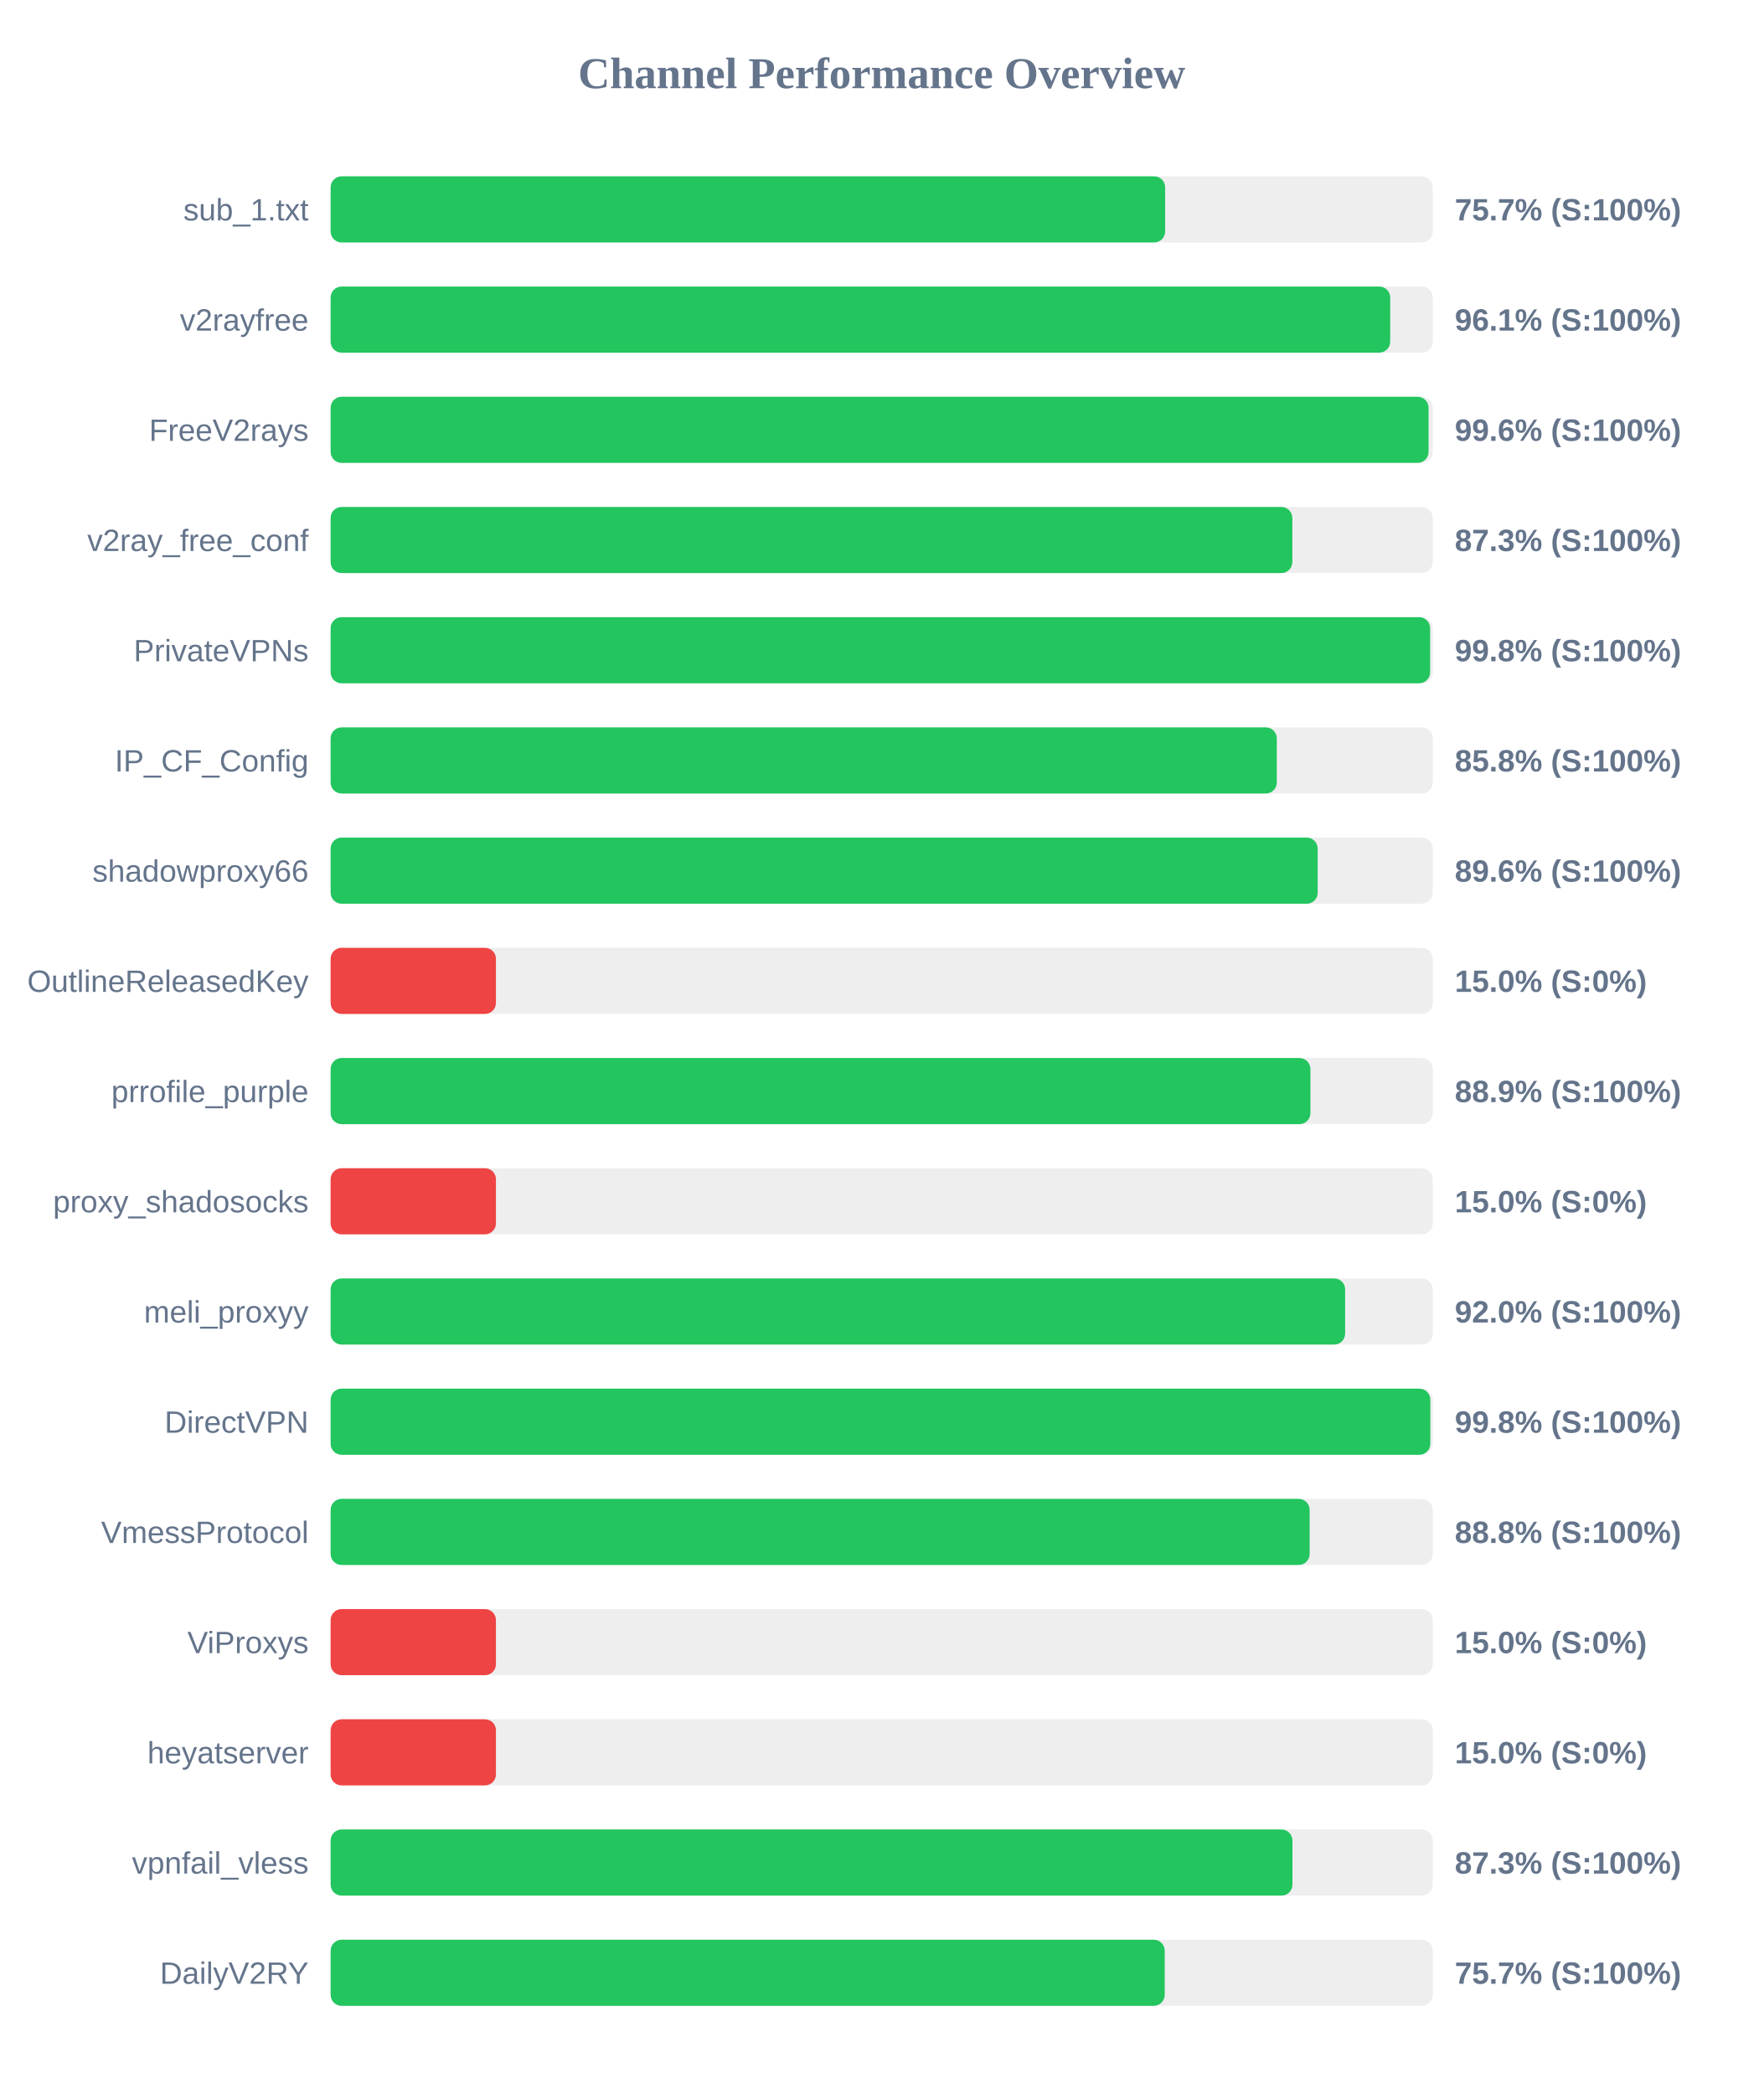
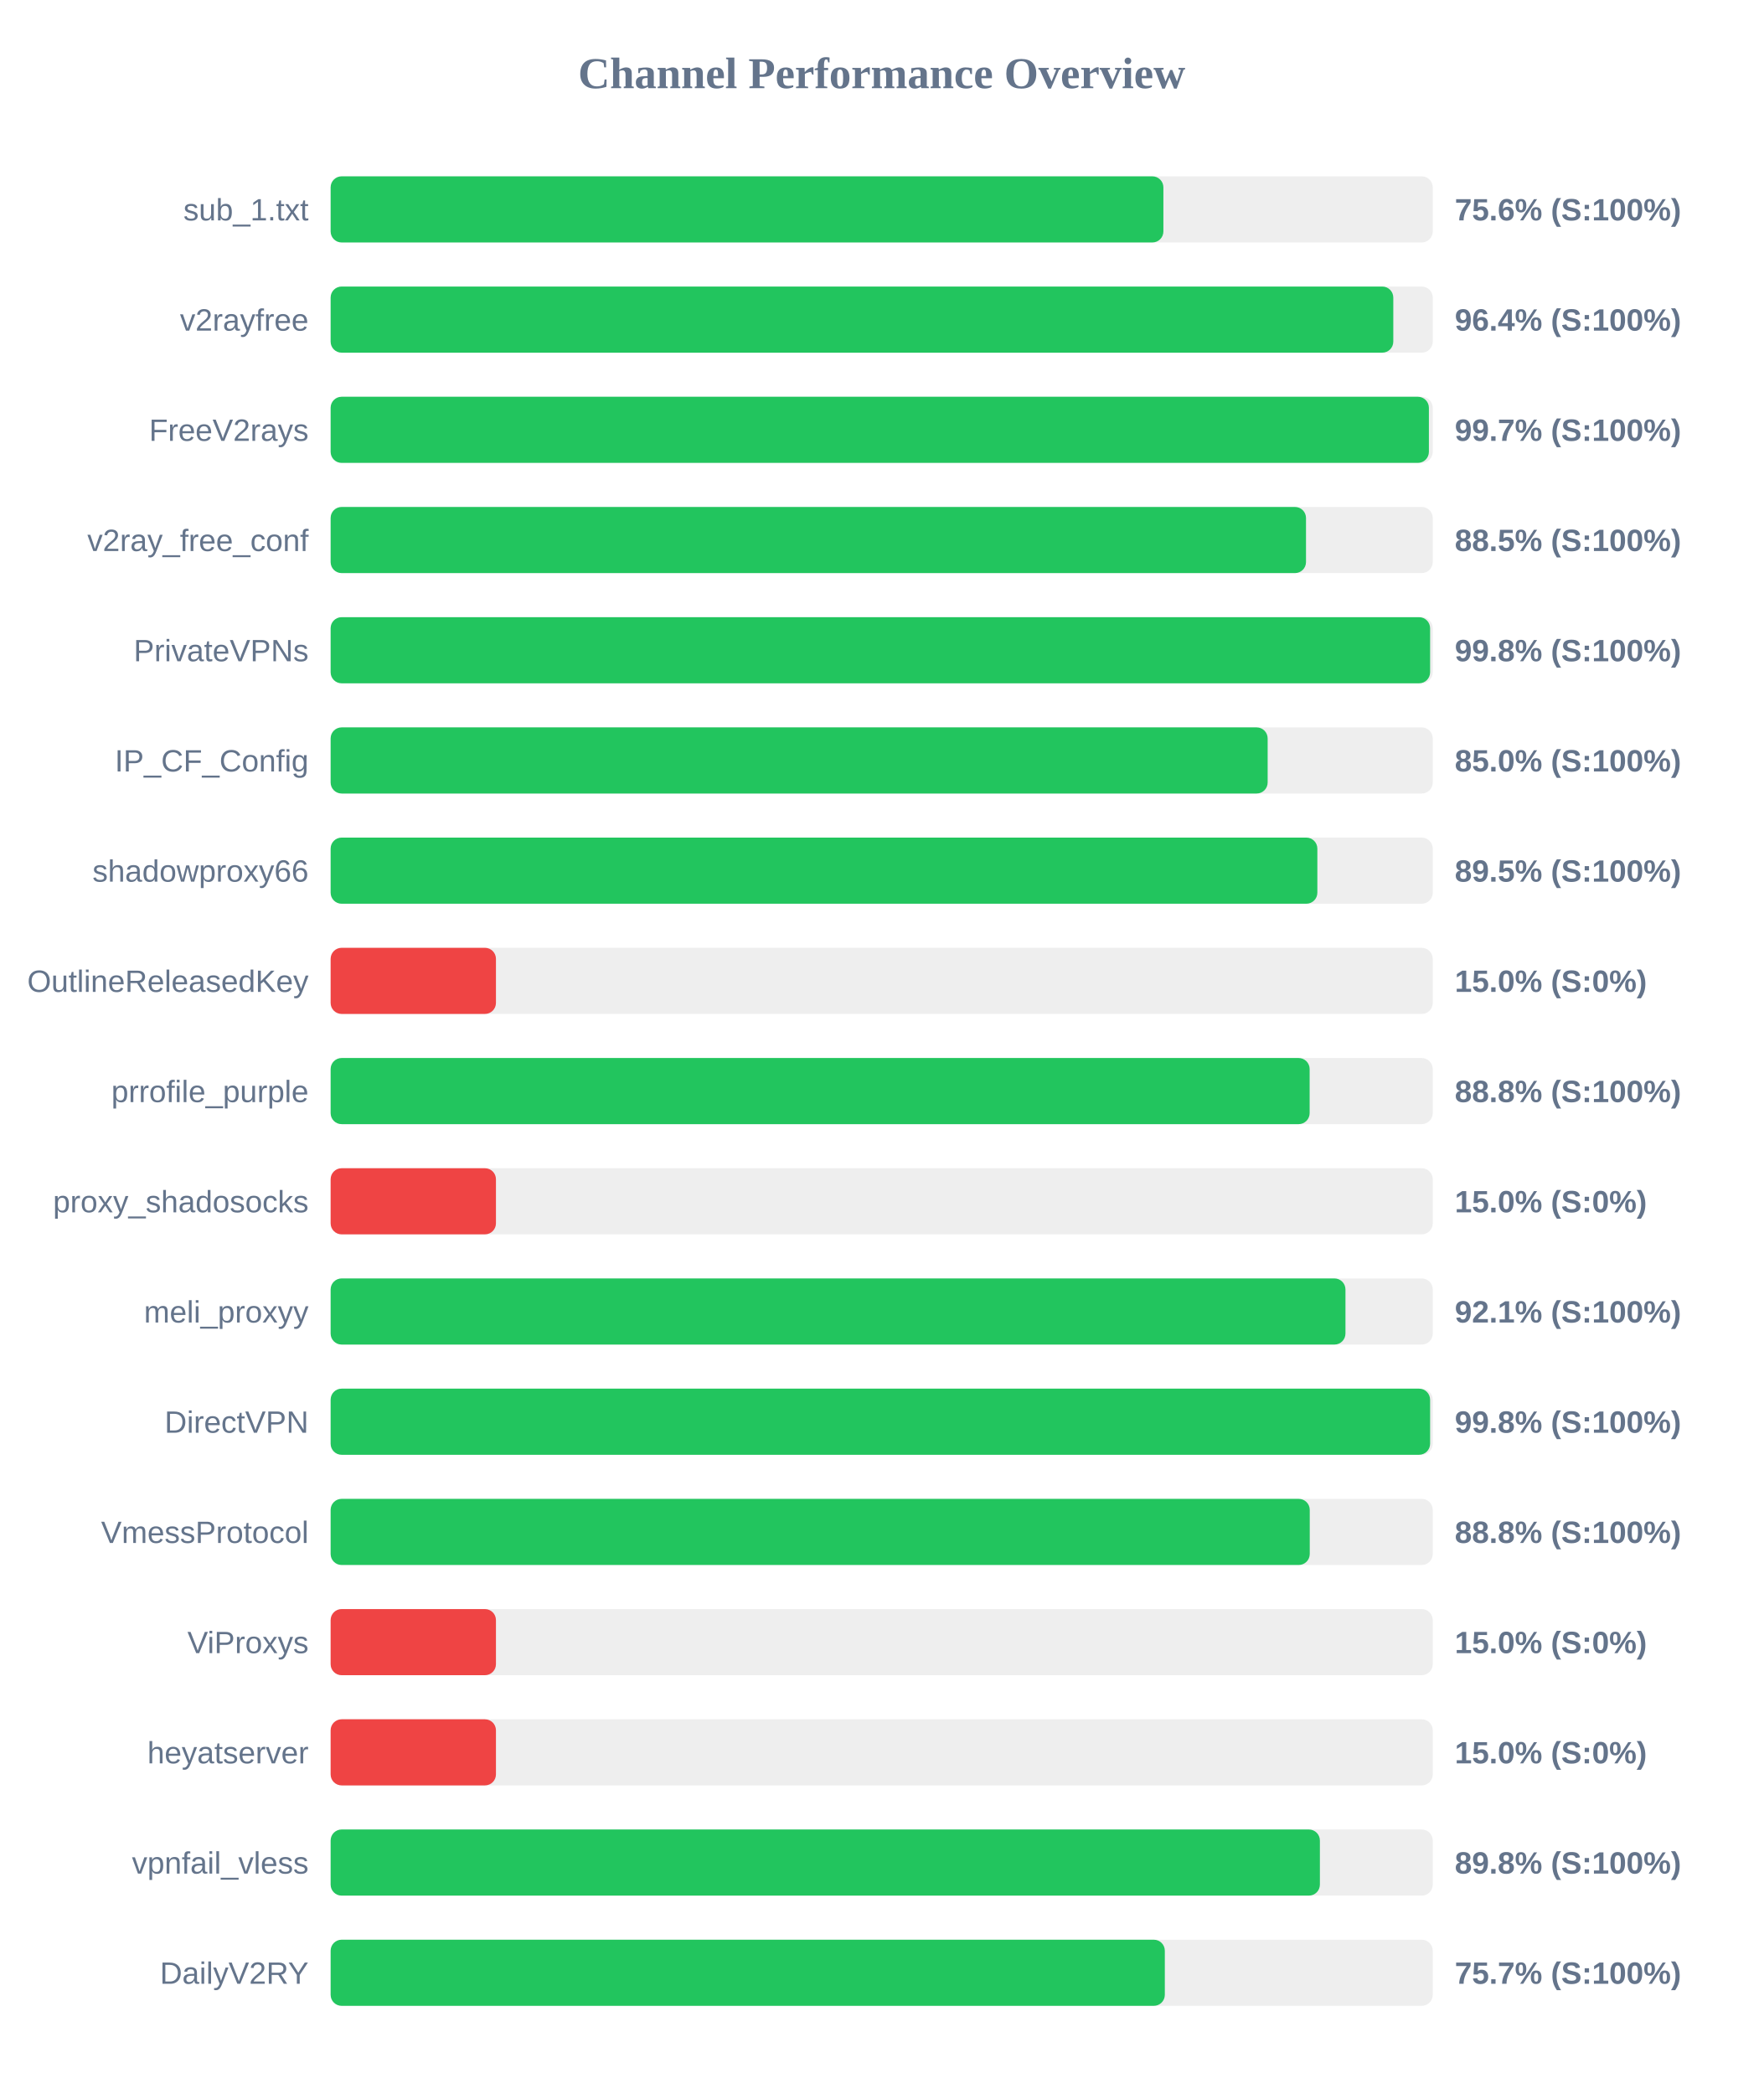
<svg xmlns="http://www.w3.org/2000/svg" width="800" height="950" version="1.1">
  <style>
        .row { font: 14px Arial; fill: #64748b; }
        .score { font: bold 14px Arial; fill: #64748b; }
    </style>
  <text x="400" y="40" text-anchor="middle" font-size="20px" font-weight="bold" fill="#64748b">Channel Performance Overview</text>
  <rect x="150" y="80" width="500" height="30" fill="#eee" rx="5" />
-   <rect x="150" y="80" width="378.6" height="30" fill="#22c55e" rx="5" />
+   <rect x="150" y="80" width="377.8" height="30" fill="#22c55e" rx="5" />
  <text x="140" y="100" text-anchor="end" class="row">sub_1.txt</text>
-   <text x="660" y="100" text-anchor="start" class="score">75.7% (S:100%)</text>
+   <text x="660" y="100" text-anchor="start" class="score">75.6% (S:100%)</text>
  <rect x="150" y="130" width="500" height="30" fill="#eee" rx="5" />
-   <rect x="150" y="130" width="480.7" height="30" fill="#22c55e" rx="5" />
+   <rect x="150" y="130" width="482.1" height="30" fill="#22c55e" rx="5" />
  <text x="140" y="150" text-anchor="end" class="row">v2rayfree</text>
-   <text x="660" y="150" text-anchor="start" class="score">96.1% (S:100%)</text>
+   <text x="660" y="150" text-anchor="start" class="score">96.4% (S:100%)</text>
  <rect x="150" y="180" width="500" height="30" fill="#eee" rx="5" />
-   <rect x="150" y="180" width="498.1" height="30" fill="#22c55e" rx="5" />
+   <rect x="150" y="180" width="498.25" height="30" fill="#22c55e" rx="5" />
  <text x="140" y="200" text-anchor="end" class="row">FreeV2rays</text>
-   <text x="660" y="200" text-anchor="start" class="score">99.6% (S:100%)</text>
+   <text x="660" y="200" text-anchor="start" class="score">99.7% (S:100%)</text>
  <rect x="150" y="230" width="500" height="30" fill="#eee" rx="5" />
-   <rect x="150" y="230" width="436.3" height="30" fill="#22c55e" rx="5" />
+   <rect x="150" y="230" width="442.5" height="30" fill="#22c55e" rx="5" />
  <text x="140" y="250" text-anchor="end" class="row">v2ray_free_conf</text>
-   <text x="660" y="250" text-anchor="start" class="score">87.3% (S:100%)</text>
+   <text x="660" y="250" text-anchor="start" class="score">88.5% (S:100%)</text>
  <rect x="150" y="280" width="500" height="30" fill="#eee" rx="5" />
  <rect x="150" y="280" width="498.8" height="30" fill="#22c55e" rx="5" />
  <text x="140" y="300" text-anchor="end" class="row">PrivateVPNs</text>
  <text x="660" y="300" text-anchor="start" class="score">99.8% (S:100%)</text>
  <rect x="150" y="330" width="500" height="30" fill="#eee" rx="5" />
-   <rect x="150" y="330" width="429.25" height="30" fill="#22c55e" rx="5" />
+   <rect x="150" y="330" width="425.1" height="30" fill="#22c55e" rx="5" />
  <text x="140" y="350" text-anchor="end" class="row">IP_CF_Config</text>
-   <text x="660" y="350" text-anchor="start" class="score">85.8% (S:100%)</text>
+   <text x="660" y="350" text-anchor="start" class="score">85.0% (S:100%)</text>
  <rect x="150" y="380" width="500" height="30" fill="#eee" rx="5" />
-   <rect x="150" y="380" width="447.8" height="30" fill="#22c55e" rx="5" />
+   <rect x="150" y="380" width="447.65" height="30" fill="#22c55e" rx="5" />
  <text x="140" y="400" text-anchor="end" class="row">shadowproxy66</text>
-   <text x="660" y="400" text-anchor="start" class="score">89.6% (S:100%)</text>
+   <text x="660" y="400" text-anchor="start" class="score">89.5% (S:100%)</text>
  <rect x="150" y="430" width="500" height="30" fill="#eee" rx="5" />
  <rect x="150" y="430" width="75.0" height="30" fill="#ef4444" rx="5" />
  <text x="140" y="450" text-anchor="end" class="row">OutlineReleasedKey</text>
  <text x="660" y="450" text-anchor="start" class="score">15.0% (S:0%)</text>
  <rect x="150" y="480" width="500" height="30" fill="#eee" rx="5" />
-   <rect x="150" y="480" width="444.5" height="30" fill="#22c55e" rx="5" />
+   <rect x="150" y="480" width="444.15" height="30" fill="#22c55e" rx="5" />
  <text x="140" y="500" text-anchor="end" class="row">prrofile_purple</text>
-   <text x="660" y="500" text-anchor="start" class="score">88.9% (S:100%)</text>
+   <text x="660" y="500" text-anchor="start" class="score">88.8% (S:100%)</text>
  <rect x="150" y="530" width="500" height="30" fill="#eee" rx="5" />
  <rect x="150" y="530" width="75.0" height="30" fill="#ef4444" rx="5" />
  <text x="140" y="550" text-anchor="end" class="row">proxy_shadosocks</text>
  <text x="660" y="550" text-anchor="start" class="score">15.0% (S:0%)</text>
  <rect x="150" y="580" width="500" height="30" fill="#eee" rx="5" />
-   <rect x="150" y="580" width="460.25" height="30" fill="#22c55e" rx="5" />
+   <rect x="150" y="580" width="460.4" height="30" fill="#22c55e" rx="5" />
  <text x="140" y="600" text-anchor="end" class="row">meli_proxyy</text>
-   <text x="660" y="600" text-anchor="start" class="score">92.0% (S:100%)</text>
+   <text x="660" y="600" text-anchor="start" class="score">92.1% (S:100%)</text>
  <rect x="150" y="630" width="500" height="30" fill="#eee" rx="5" />
-   <rect x="150" y="630" width="498.9" height="30" fill="#22c55e" rx="5" />
+   <rect x="150" y="630" width="498.8" height="30" fill="#22c55e" rx="5" />
  <text x="140" y="650" text-anchor="end" class="row">DirectVPN</text>
  <text x="660" y="650" text-anchor="start" class="score">99.8% (S:100%)</text>
  <rect x="150" y="680" width="500" height="30" fill="#eee" rx="5" />
-   <rect x="150" y="680" width="444.15" height="30" fill="#22c55e" rx="5" />
+   <rect x="150" y="680" width="444.2" height="30" fill="#22c55e" rx="5" />
  <text x="140" y="700" text-anchor="end" class="row">VmessProtocol</text>
  <text x="660" y="700" text-anchor="start" class="score">88.8% (S:100%)</text>
  <rect x="150" y="730" width="500" height="30" fill="#eee" rx="5" />
  <rect x="150" y="730" width="75.0" height="30" fill="#ef4444" rx="5" />
  <text x="140" y="750" text-anchor="end" class="row">ViProxys</text>
  <text x="660" y="750" text-anchor="start" class="score">15.0% (S:0%)</text>
  <rect x="150" y="780" width="500" height="30" fill="#eee" rx="5" />
  <rect x="150" y="780" width="75.0" height="30" fill="#ef4444" rx="5" />
  <text x="140" y="800" text-anchor="end" class="row">heyatserver</text>
  <text x="660" y="800" text-anchor="start" class="score">15.0% (S:0%)</text>
  <rect x="150" y="830" width="500" height="30" fill="#eee" rx="5" />
-   <rect x="150" y="830" width="436.35" height="30" fill="#22c55e" rx="5" />
+   <rect x="150" y="830" width="448.8" height="30" fill="#22c55e" rx="5" />
  <text x="140" y="850" text-anchor="end" class="row">vpnfail_vless</text>
-   <text x="660" y="850" text-anchor="start" class="score">87.3% (S:100%)</text>
+   <text x="660" y="850" text-anchor="start" class="score">89.8% (S:100%)</text>
  <rect x="150" y="880" width="500" height="30" fill="#eee" rx="5" />
-   <rect x="150" y="880" width="378.4" height="30" fill="#22c55e" rx="5" />
+   <rect x="150" y="880" width="378.45" height="30" fill="#22c55e" rx="5" />
  <text x="140" y="900" text-anchor="end" class="row">DailyV2RY</text>
  <text x="660" y="900" text-anchor="start" class="score">75.7% (S:100%)</text>
</svg>
